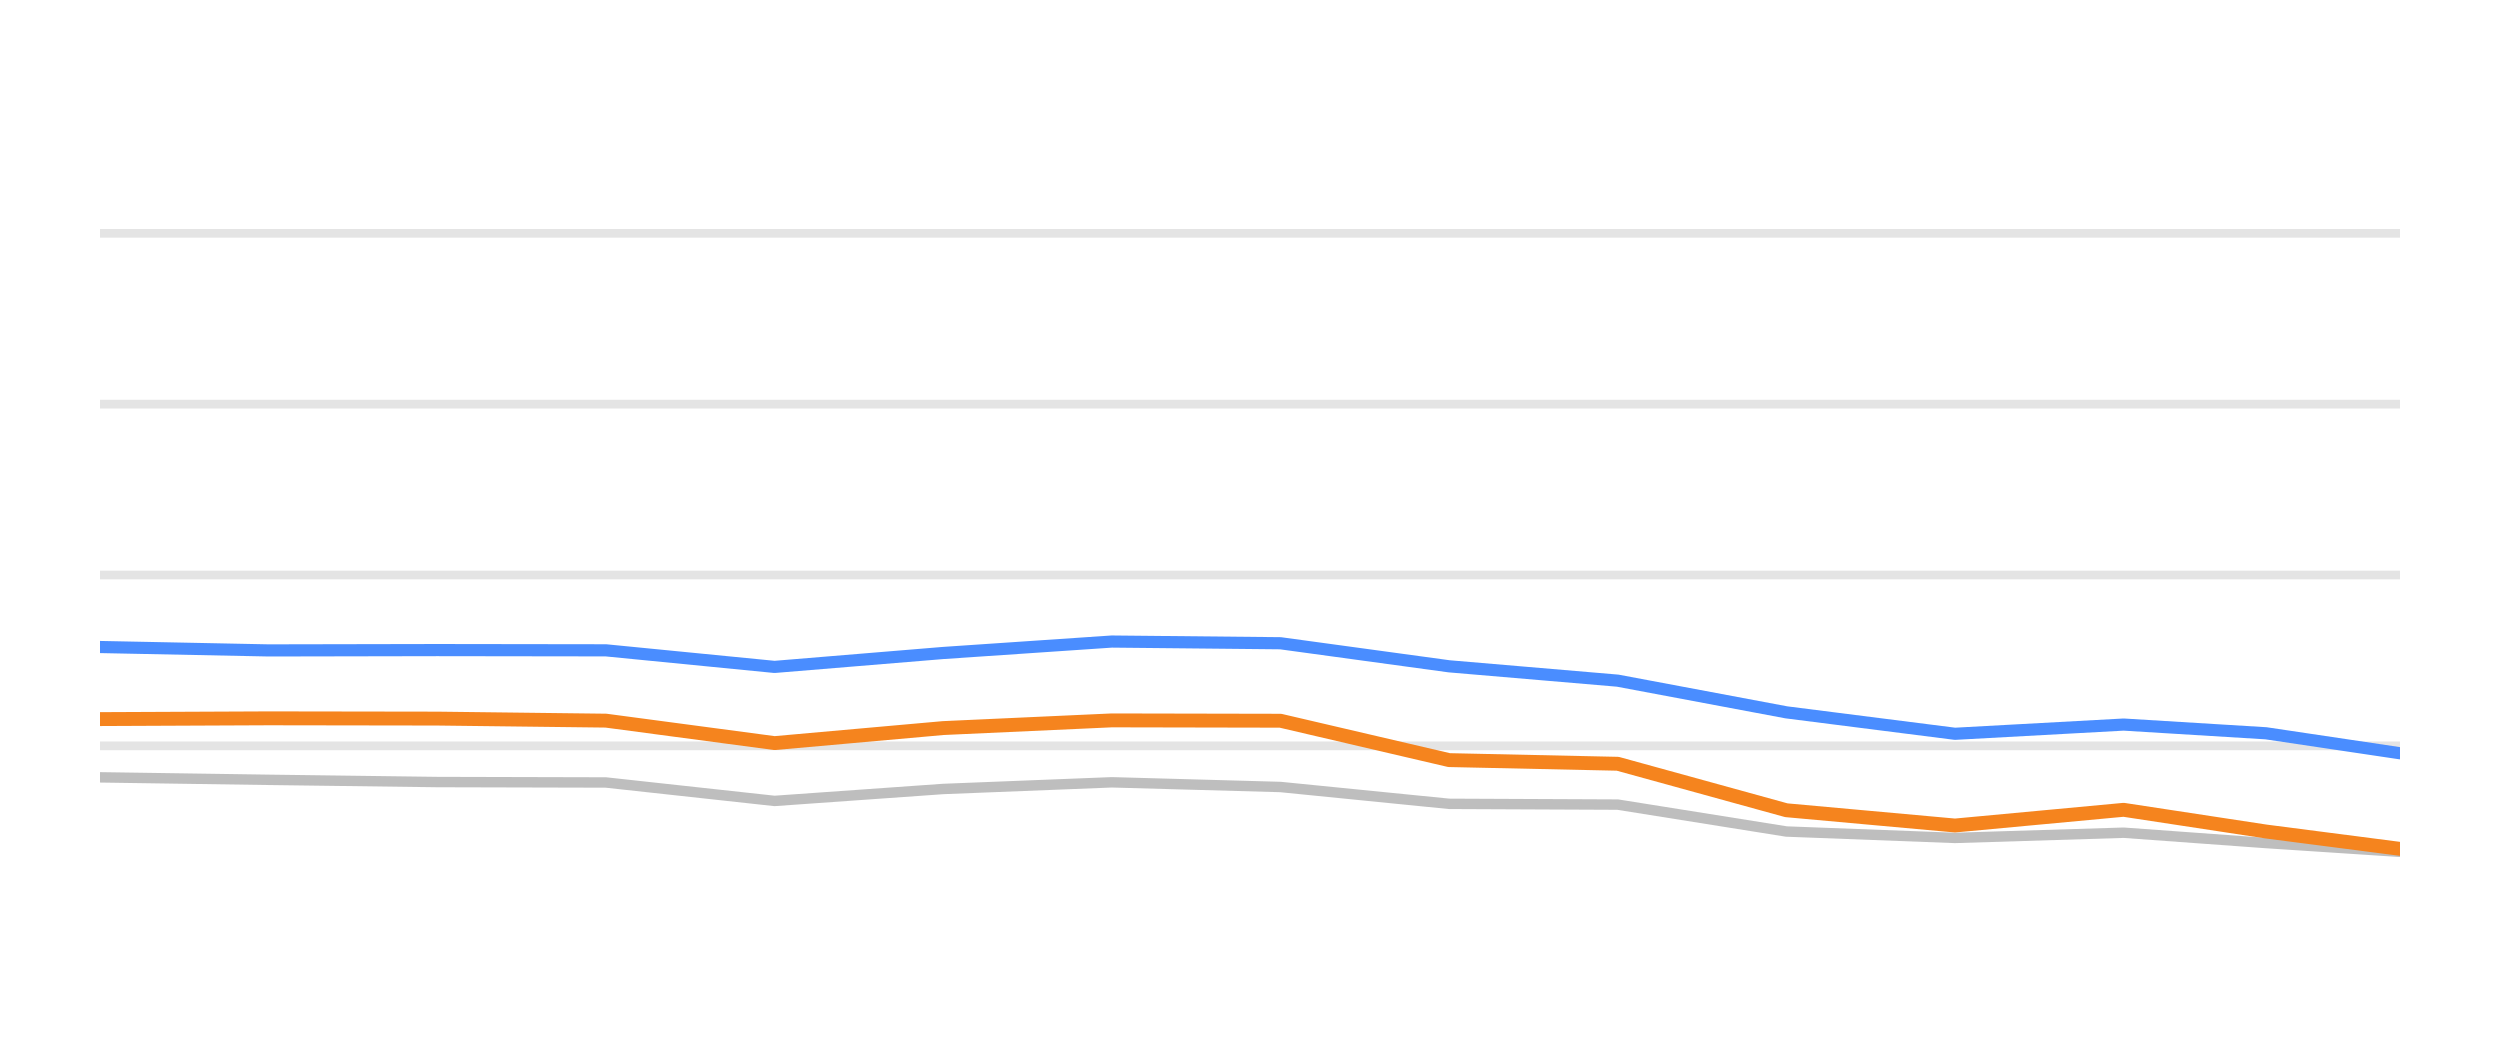
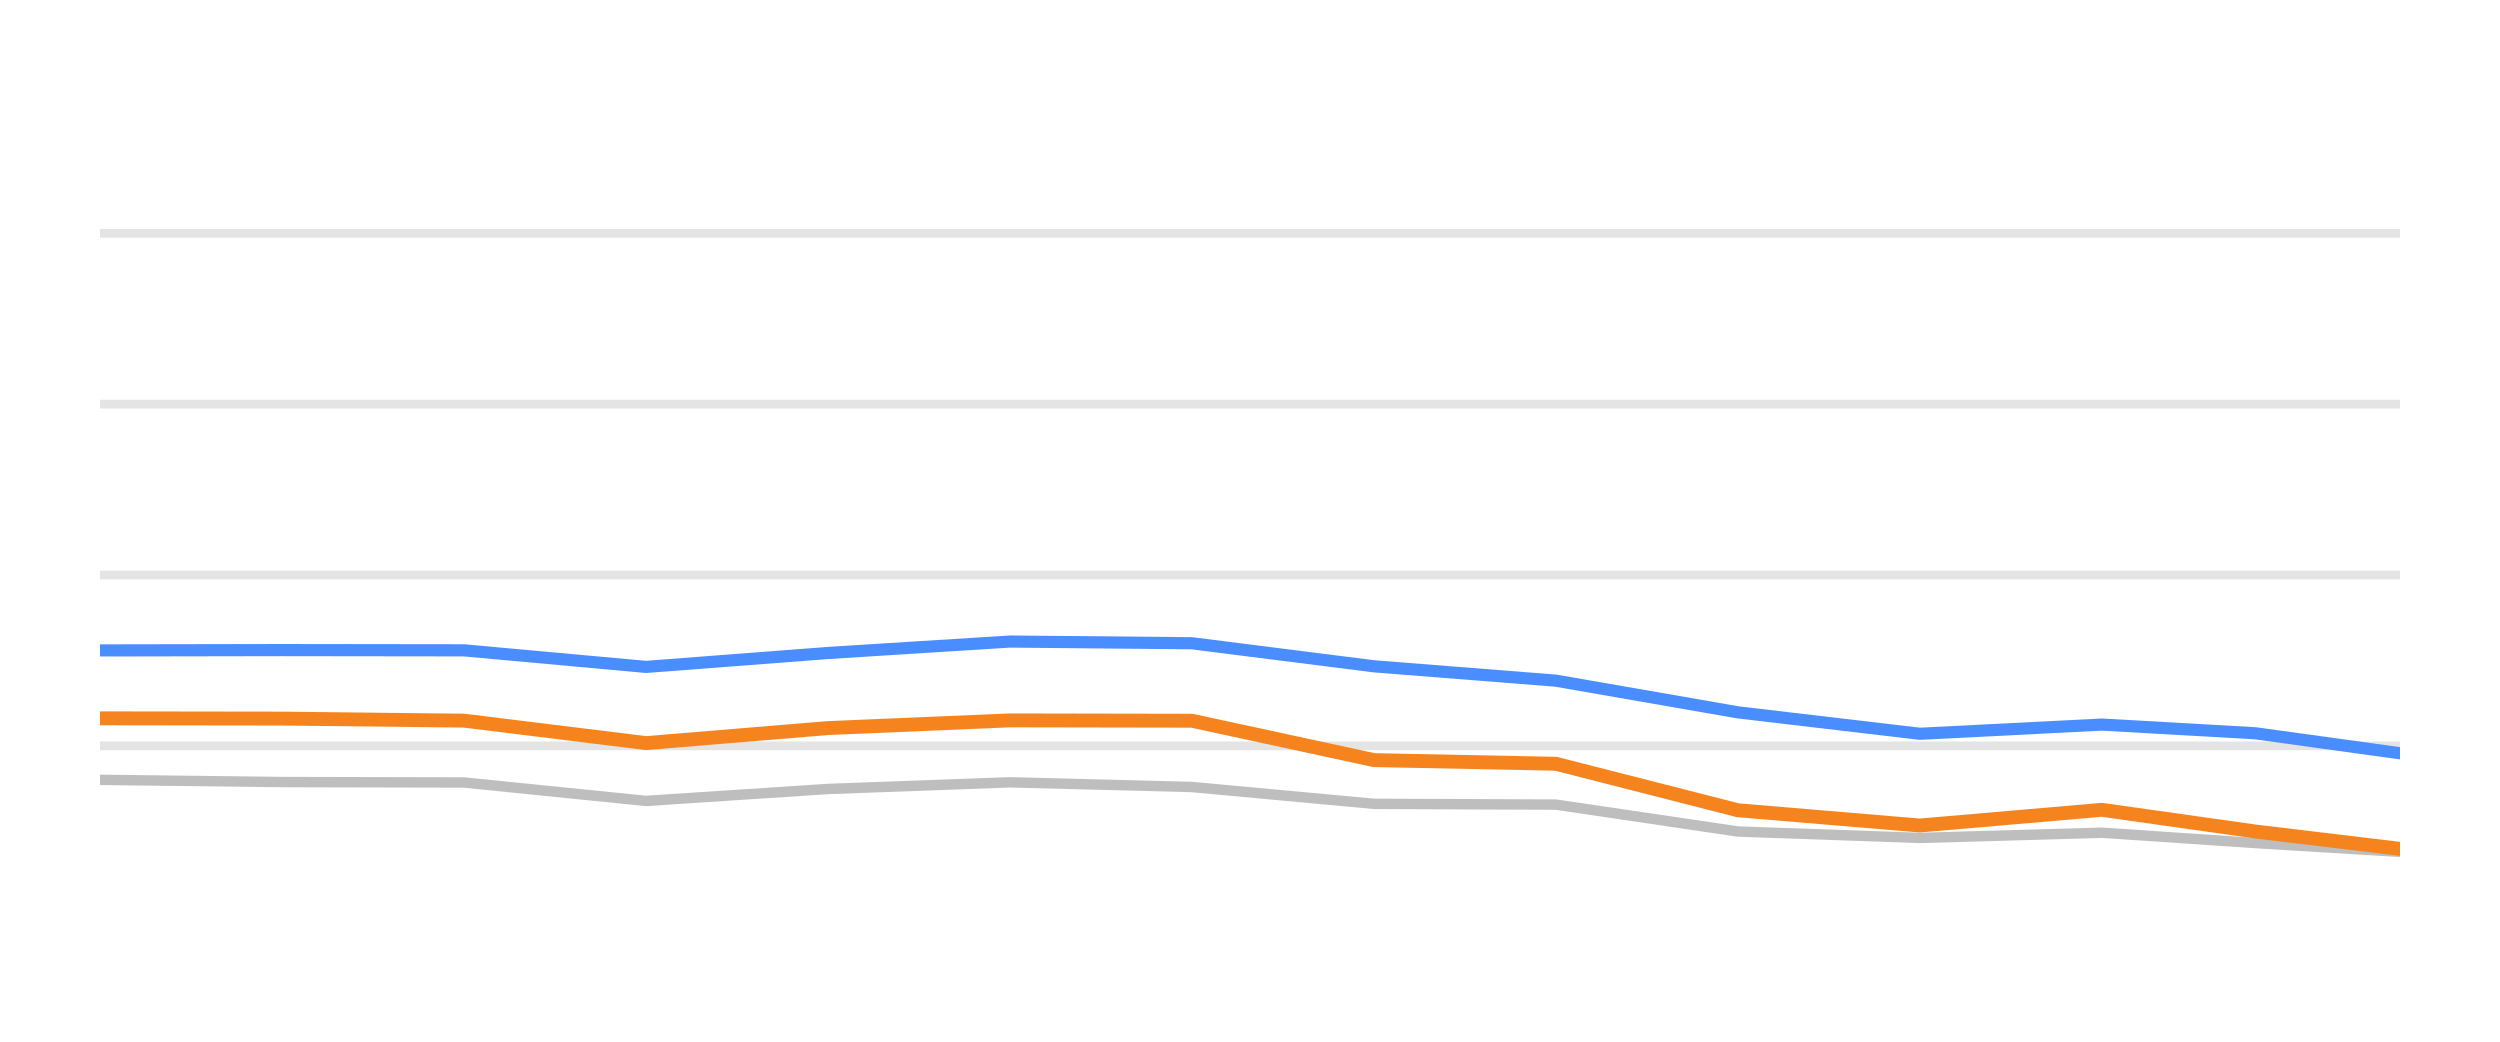
<svg xmlns="http://www.w3.org/2000/svg" width="144pt" height="60pt" viewBox="0 0 144 60" version="1.1">
  <defs>
    <style type="text/css">*{stroke-linejoin: round; stroke-linecap: butt}</style>
  </defs>
  <g id="figure_1">
    <g id="patch_1">
      <path d="M 0 60  L 144 60  L 144 0  L 0 0  L 0 60  z " style="fill: none; opacity: 0" />
    </g>
    <g id="axes_1">
      <g id="patch_2">
        <path d="M 5.76 52.8  L 138.24 52.8  L 138.24 3.6  L 5.76 3.6  L 5.76 52.8  z " style="fill: none" />
      </g>
      <g id="matplotlib.axis_1" />
      <g id="matplotlib.axis_2" />
      <g id="line2d_1">
-         <path d="M 5.76 42.96  L 138.24 42.96  " clip-path="url(#p2283e84996)" style="fill: none; stroke: #b2b2b2; stroke-opacity: 0.35; stroke-width: 0.5; stroke-linecap: square" />
+         <path d="M 5.76 42.96  L 138.24 42.96  " clip-path="url(#p5b2b5b7ece)" style="fill: none; stroke: #b2b2b2; stroke-opacity: 0.35; stroke-width: 0.5; stroke-linecap: square" />
      </g>
      <g id="line2d_2">
-         <path d="M 5.76 33.12  L 138.24 33.12  " clip-path="url(#p2283e84996)" style="fill: none; stroke: #b2b2b2; stroke-opacity: 0.35; stroke-width: 0.5; stroke-linecap: square" />
+         <path d="M 5.76 33.12  L 138.24 33.12  " clip-path="url(#p5b2b5b7ece)" style="fill: none; stroke: #b2b2b2; stroke-opacity: 0.35; stroke-width: 0.5; stroke-linecap: square" />
      </g>
      <g id="line2d_3">
-         <path d="M 5.76 23.28  L 138.24 23.28  " clip-path="url(#p2283e84996)" style="fill: none; stroke: #b2b2b2; stroke-opacity: 0.35; stroke-width: 0.5; stroke-linecap: square" />
+         <path d="M 5.76 23.28  L 138.24 23.28  " clip-path="url(#p5b2b5b7ece)" style="fill: none; stroke: #b2b2b2; stroke-opacity: 0.35; stroke-width: 0.5; stroke-linecap: square" />
      </g>
      <g id="line2d_4">
-         <path d="M 5.76 13.44  L 138.24 13.44  " clip-path="url(#p2283e84996)" style="fill: none; stroke: #b2b2b2; stroke-opacity: 0.35; stroke-width: 0.5; stroke-linecap: square" />
+         <path d="M 5.76 13.44  L 138.24 13.44  " clip-path="url(#p5b2b5b7ece)" style="fill: none; stroke: #b2b2b2; stroke-opacity: 0.35; stroke-width: 0.5; stroke-linecap: square" />
      </g>
      <g id="line2d_5">
-         <path d="M 5.76 44.775  L 15.473 44.918  L 25.187 45.046  L 34.9 45.071  L 44.614 46.133  L 54.327 45.445  L 64.04 45.061  L 73.754 45.331  L 83.467 46.301  L 93.18 46.345  L 102.894 47.895  L 112.607 48.264  L 122.321 47.964  L 130.521 48.559  L 138.24 49.066  " clip-path="url(#p2283e84996)" style="fill: none; stroke: #bebebe; stroke-width: 0.6; stroke-linecap: round" />
+         <path d="M 5.76 44.918  L 16.242 45.046  L 26.724 45.071  L 37.206 46.133  L 47.688 45.445  L 58.17 45.061  L 68.651 45.331  L 79.133 46.301  L 89.615 46.345  L 100.097 47.895  L 110.579 48.264  L 121.061 47.964  L 129.91 48.559  L 138.24 49.066  " clip-path="url(#p5b2b5b7ece)" style="fill: none; stroke: #bebebe; stroke-width: 0.6; stroke-linecap: round" />
      </g>
      <g id="line2d_6">
-         <path d="M 5.76 37.268  L 15.473 37.464  L 25.187 37.445  L 34.9 37.459  L 44.614 38.414  L 54.327 37.612  L 64.04 36.953  L 73.754 37.051  L 83.467 38.379  L 93.18 39.206  L 102.894 41.031  L 112.607 42.266  L 122.321 41.735  L 130.521 42.237  L 138.24 43.388  " clip-path="url(#p2283e84996)" style="fill: none; stroke: #4a8dff; stroke-width: 0.7; stroke-linecap: round" />
+         <path d="M 5.76 37.464  L 16.242 37.445  L 26.724 37.459  L 37.206 38.414  L 47.688 37.612  L 58.17 36.953  L 68.651 37.051  L 79.133 38.379  L 89.615 39.206  L 100.097 41.031  L 110.579 42.266  L 121.061 41.735  L 129.91 42.237  L 138.24 43.388  " clip-path="url(#p5b2b5b7ece)" style="fill: none; stroke: #4a8dff; stroke-width: 0.7; stroke-linecap: round" />
      </g>
      <g id="line2d_7">
-         <path d="M 5.76 41.42  L 15.473 41.376  L 25.187 41.391  L 34.9 41.509  L 44.614 42.803  L 54.327 41.937  L 64.04 41.494  L 73.754 41.514  L 83.467 43.782  L 93.18 43.993  L 102.894 46.67  L 112.607 47.55  L 122.321 46.645  L 130.521 47.895  L 138.24 48.894  " clip-path="url(#p2283e84996)" style="fill: none; stroke: #f5841e; stroke-width: 0.8; stroke-linecap: round" />
+         <path d="M 5.76 41.376  L 16.242 41.391  L 26.724 41.509  L 37.206 42.803  L 47.688 41.937  L 58.17 41.494  L 68.651 41.514  L 79.133 43.782  L 89.615 43.993  L 100.097 46.67  L 110.579 47.55  L 121.061 46.645  L 129.91 47.895  L 138.24 48.894  " clip-path="url(#p5b2b5b7ece)" style="fill: none; stroke: #f5841e; stroke-width: 0.8; stroke-linecap: round" />
      </g>
    </g>
  </g>
  <defs>
-     <clipPath id="p2283e84996">
+     <clipPath id="p5b2b5b7ece">
      <rect x="5.76" y="3.6" width="132.48" height="49.2" />
    </clipPath>
  </defs>
</svg>
